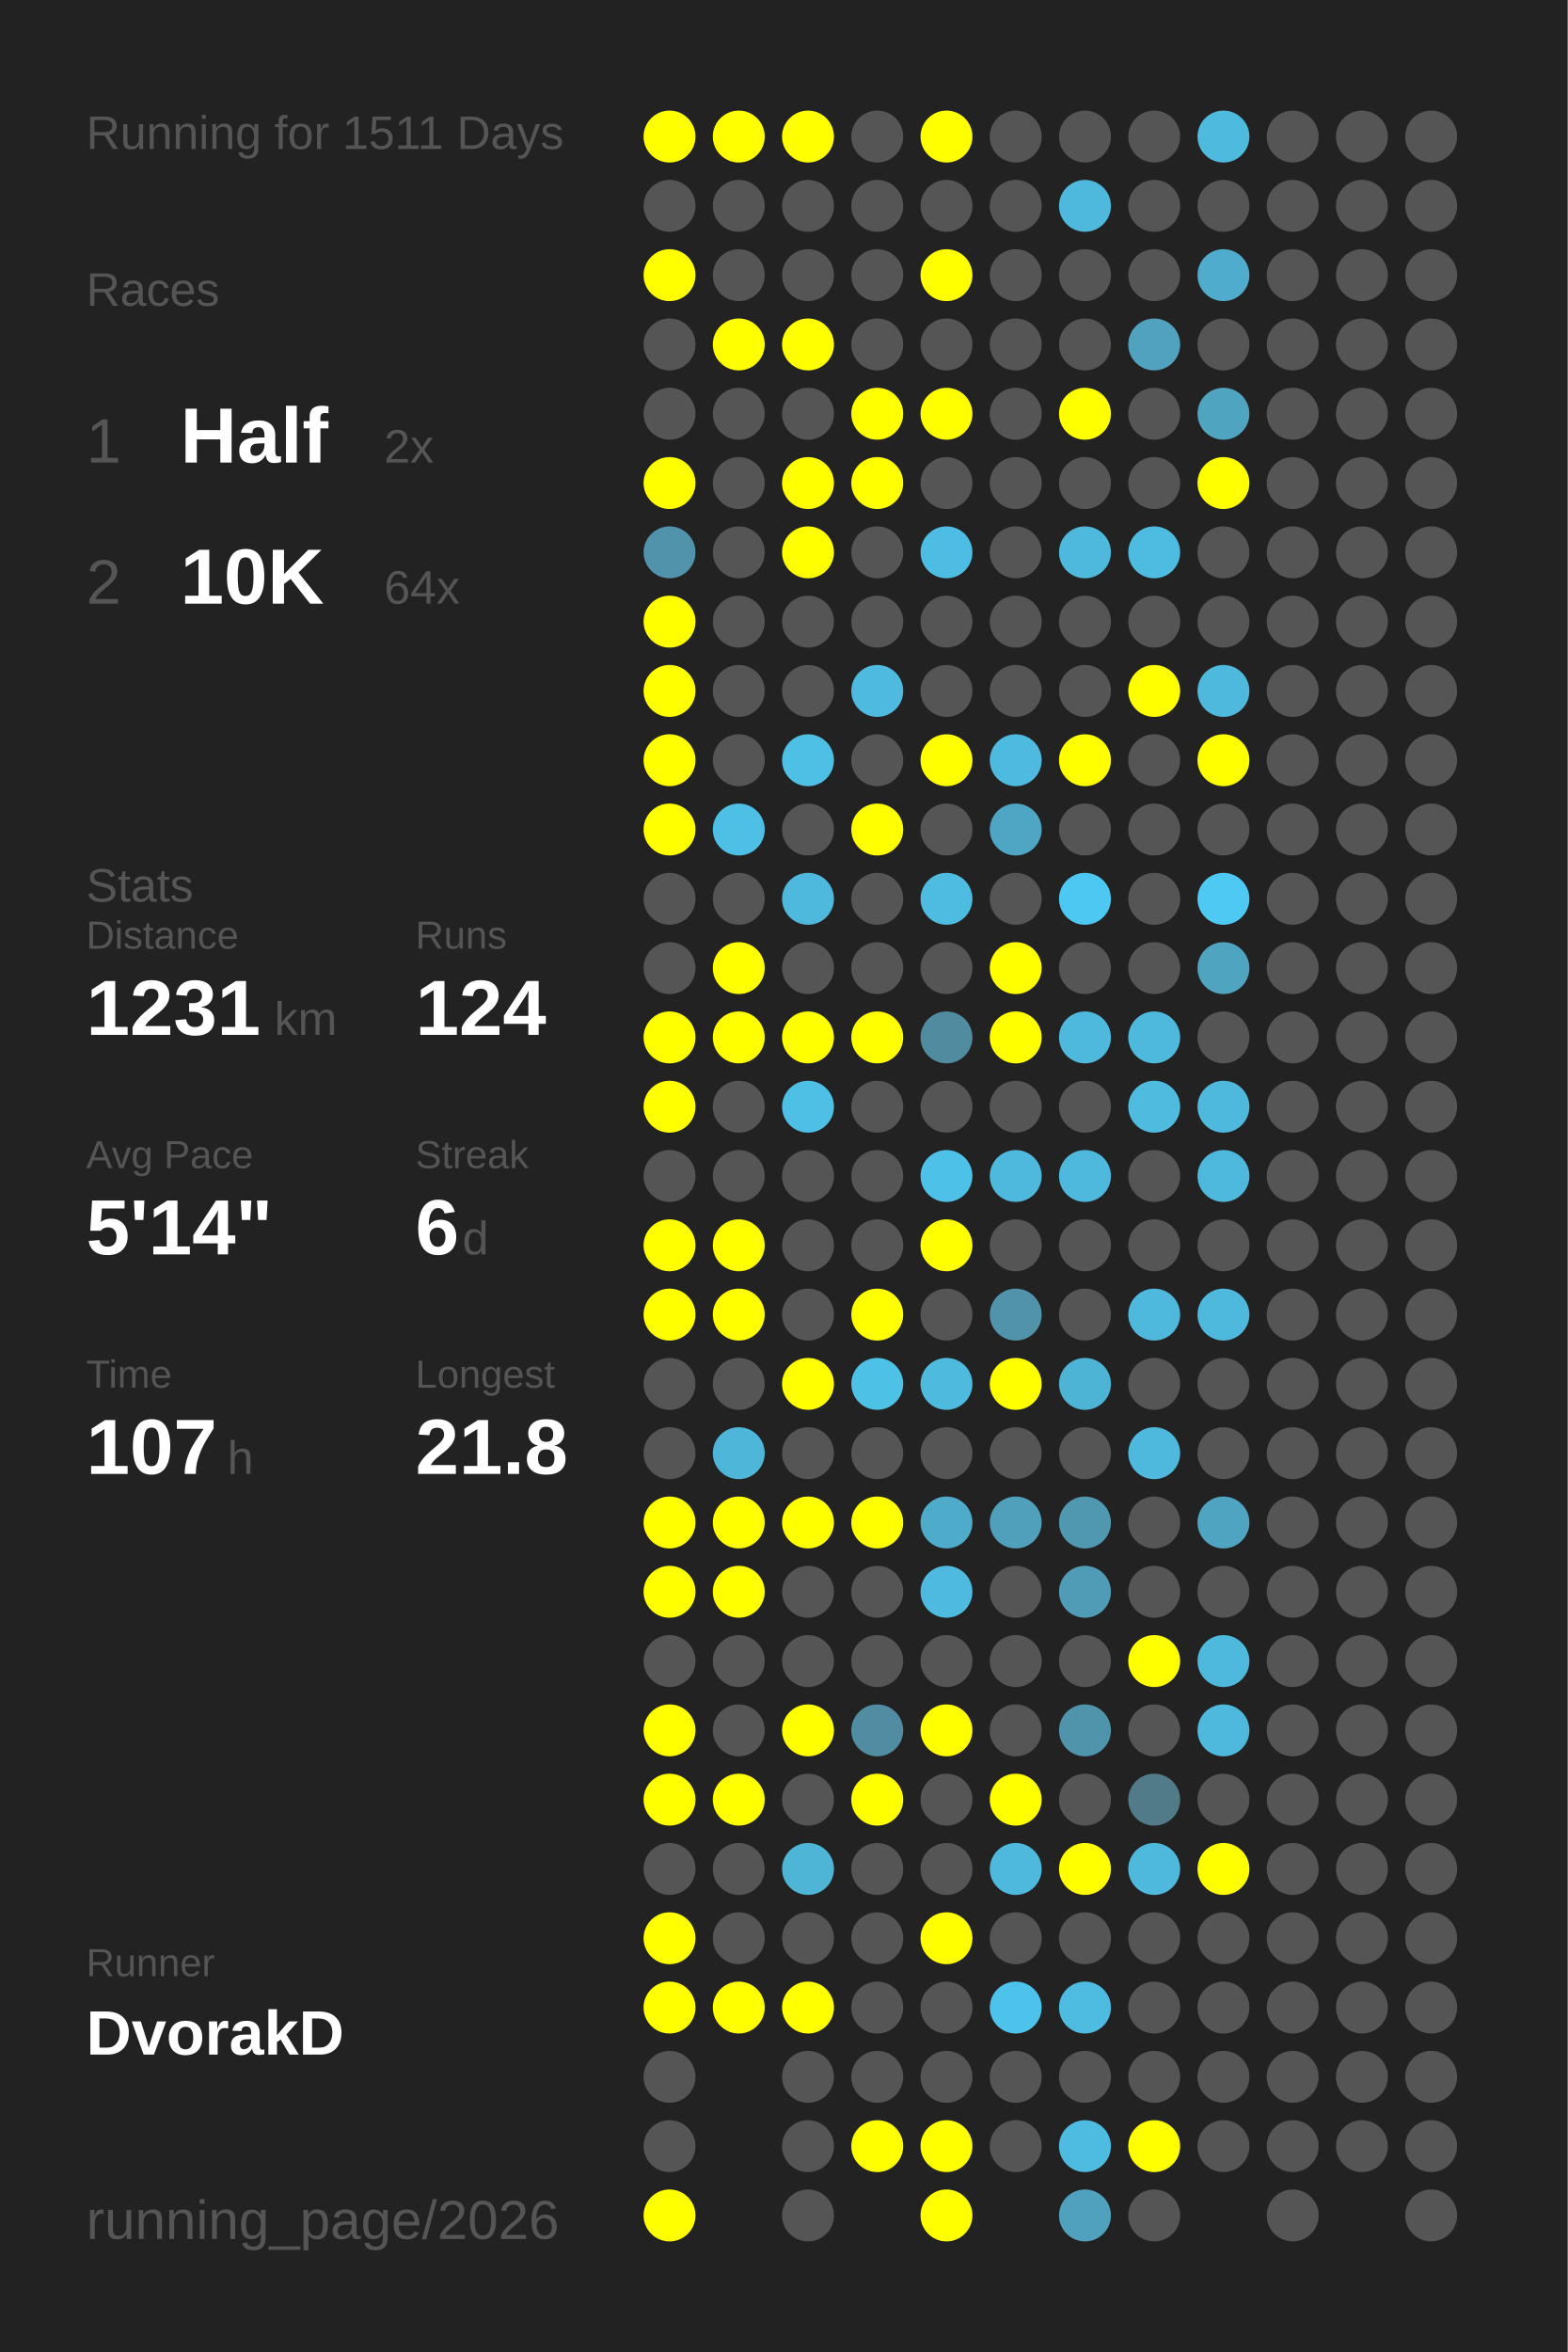
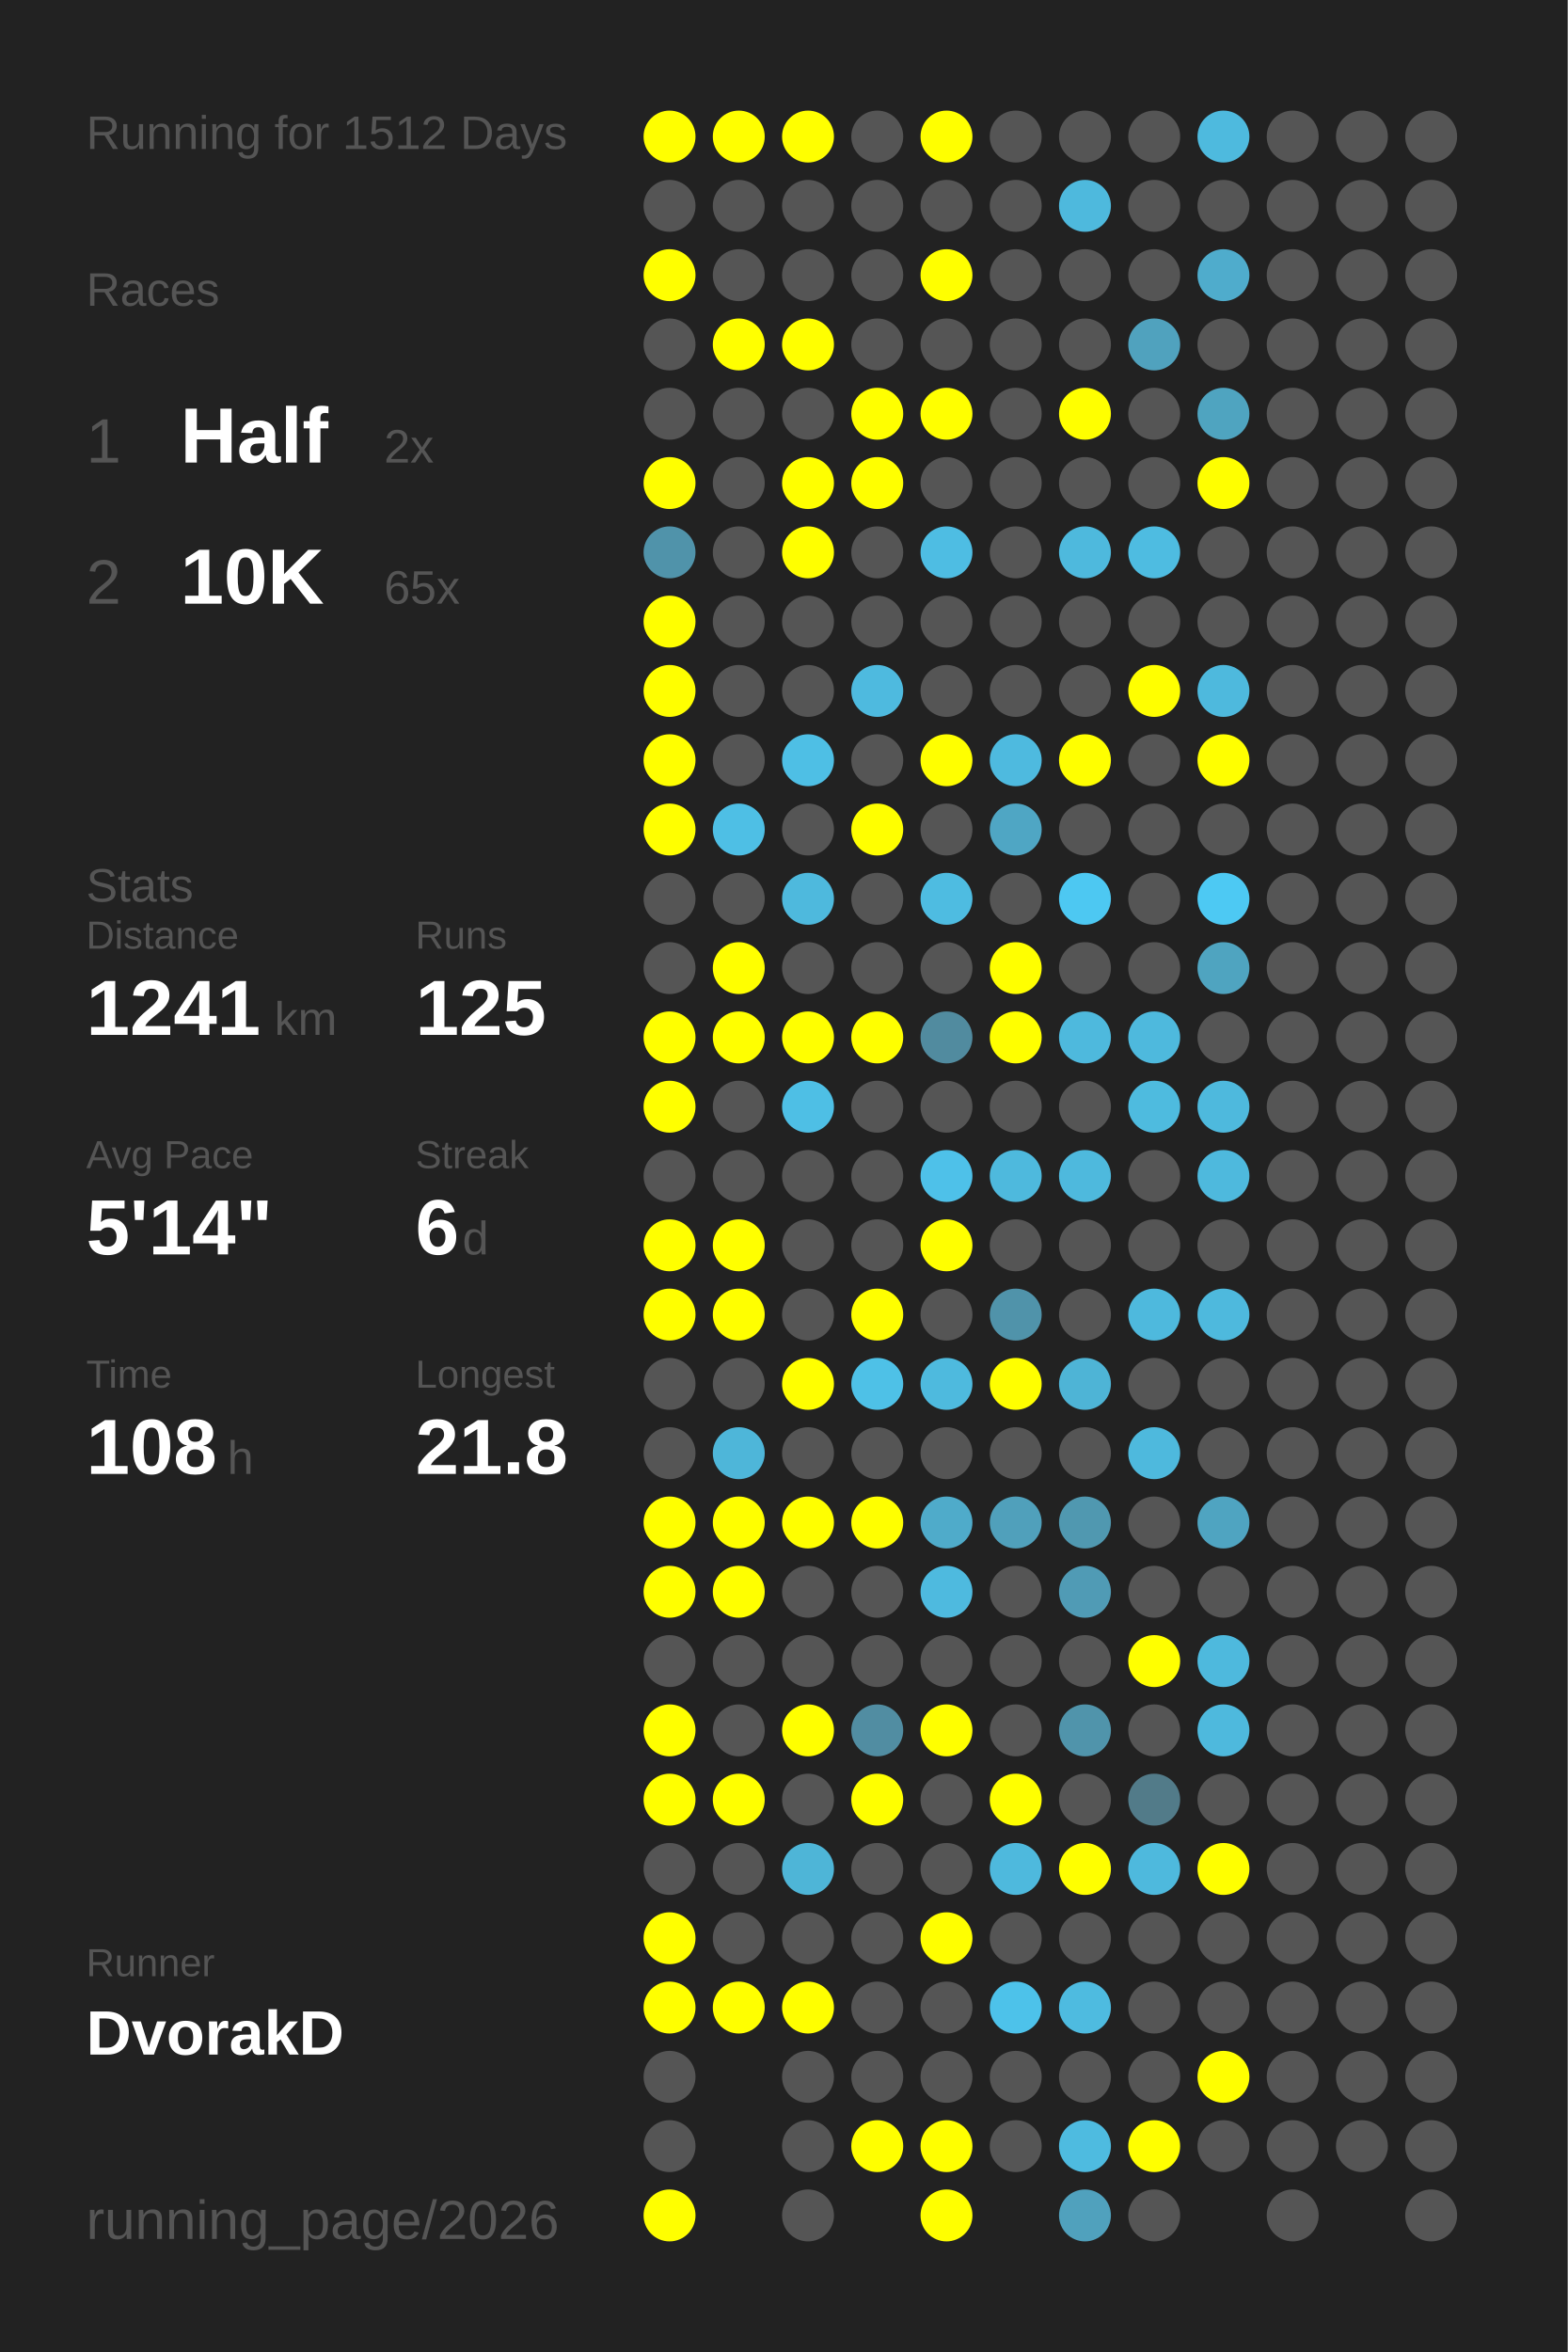
<svg xmlns="http://www.w3.org/2000/svg" baseProfile="full" height="300mm" version="1.1" viewBox="0,0,200,300" width="200mm">
  <defs />
  <rect fill="#222222" height="300" width="200" x="0" y="0" />
-   <text fill="#555555" style="font-size:6px; font-family:Arial;" x="11" y="19">Running for 1511 Days</text>
+   <text fill="#555555" style="font-size:6px; font-family:Arial;" x="11" y="19">Running for 1512 Days</text>
  <text fill="#555555" style="font-size:6px; font-family:Arial;" x="11" y="39">Races</text>
  <text fill="#555555" style="font-size:8px; font-family:Arial;" x="11" y="59">1</text>
  <text fill="#FFFFFF" style="font-size:10px; font-family:Arial; font-weight:bold;" x="23" y="59">Half</text>
  <text fill="#555555" style="font-size:6px; font-family:Arial;" x="49" y="59">2x</text>
  <text fill="#555555" style="font-size:8px; font-family:Arial;" x="11" y="77">2</text>
  <text fill="#FFFFFF" style="font-size:10px; font-family:Arial; font-weight:bold;" x="23" y="77">10K</text>
-   <text fill="#555555" style="font-size:6px; font-family:Arial;" x="49" y="77">64x</text>
+   <text fill="#555555" style="font-size:6px; font-family:Arial;" x="49" y="77">65x</text>
  <text fill="#555555" style="font-size:6px; font-family:Arial;" x="11" y="115">Stats</text>
  <text fill="#555555" style="font-size:5px; font-family:Arial;" x="11" y="121">Distance</text>
-   <text fill="#FFFFFF" style="font-size:10px; font-family:Arial; font-weight:bold;" x="11" y="132">1231</text>
+   <text fill="#FFFFFF" style="font-size:10px; font-family:Arial; font-weight:bold;" x="11" y="132">1241</text>
  <text fill="#555555" style="font-size:6px; font-family:Arial;" x="35" y="132">km</text>
  <text fill="#555555" style="font-size:5px; font-family:Arial;" x="53" y="121">Runs</text>
-   <text fill="#FFFFFF" style="font-size:10px; font-family:Arial; font-weight:bold;" x="53" y="132">124</text>
+   <text fill="#FFFFFF" style="font-size:10px; font-family:Arial; font-weight:bold;" x="53" y="132">125</text>
  <text fill="#555555" style="font-size:5px; font-family:Arial;" x="11" y="149">Avg Pace</text>
  <text fill="#FFFFFF" style="font-size:10px; font-family:Arial; font-weight:bold;" x="11" y="160">5'14"</text>
  <text fill="#555555" style="font-size:5px; font-family:Arial;" x="53" y="149">Streak</text>
  <text fill="#FFFFFF" style="font-size:10px; font-family:Arial; font-weight:bold;" x="53" y="160">6</text>
  <text fill="#555555" style="font-size:6px; font-family:Arial;" x="59" y="160">d</text>
  <text fill="#555555" style="font-size:5px; font-family:Arial;" x="11" y="177">Time</text>
-   <text fill="#FFFFFF" style="font-size:10px; font-family:Arial; font-weight:bold;" x="11" y="188">107</text>
+   <text fill="#FFFFFF" style="font-size:10px; font-family:Arial; font-weight:bold;" x="11" y="188">108</text>
  <text fill="#555555" style="font-size:6px; font-family:Arial;" x="29" y="188">h</text>
  <text fill="#555555" style="font-size:5px; font-family:Arial;" x="53" y="177">Longest</text>
  <text fill="#FFFFFF" style="font-size:10px; font-family:Arial; font-weight:bold;" x="53" y="188">21.8</text>
  <text fill="#555555" style="font-size:5px; font-family:Arial;" x="11" y="252.065">Runner</text>
  <text fill="#FFFFFF" style="font-size:8px; font-family:Arial; font-weight:bold;" x="11" y="262.065">DvorakD</text>
  <text fill="#555555" style="font-size:7px; font-family:Arial;" x="11" y="285.581">running_page/2026</text>
  <circle cx="85.417" cy="17.419" fill="#FFFF00" r="3.312" />
  <circle cx="85.417" cy="26.258" fill="#555555" r="3.312" />
  <circle cx="85.417" cy="35.097" fill="#FFFF00" r="3.312" />
  <circle cx="85.417" cy="43.935" fill="#555555" r="3.312" />
  <circle cx="85.417" cy="52.774" fill="#555555" r="3.312" />
  <circle cx="85.417" cy="61.613" fill="#FFFF00" r="3.312" />
  <circle cx="85.417" cy="70.452" fill="#5093aa" r="3.312" />
  <circle cx="85.417" cy="79.29" fill="#FFFF00" r="3.312" />
  <circle cx="85.417" cy="88.129" fill="#FFFF00" r="3.312" />
  <circle cx="85.417" cy="96.968" fill="#FFFF00" r="3.312" />
  <circle cx="85.417" cy="105.806" fill="#FFFF00" r="3.312" />
  <circle cx="85.417" cy="114.645" fill="#555555" r="3.312" />
  <circle cx="85.417" cy="123.484" fill="#555555" r="3.312" />
  <circle cx="85.417" cy="132.323" fill="#FFFF00" r="3.312" />
  <circle cx="85.417" cy="141.161" fill="#FFFF00" r="3.312" />
  <circle cx="85.417" cy="150" fill="#555555" r="3.312" />
  <circle cx="85.417" cy="158.839" fill="#FFFF00" r="3.312" />
  <circle cx="85.417" cy="167.677" fill="#FFFF00" r="3.312" />
  <circle cx="85.417" cy="176.516" fill="#555555" r="3.312" />
  <circle cx="85.417" cy="185.355" fill="#555555" r="3.312" />
  <circle cx="85.417" cy="194.194" fill="#FFFF00" r="3.312" />
  <circle cx="85.417" cy="203.032" fill="#FFFF00" r="3.312" />
  <circle cx="85.417" cy="211.871" fill="#555555" r="3.312" />
  <circle cx="85.417" cy="220.71" fill="#FFFF00" r="3.312" />
  <circle cx="85.417" cy="229.548" fill="#FFFF00" r="3.312" />
  <circle cx="85.417" cy="238.387" fill="#555555" r="3.312" />
  <circle cx="85.417" cy="247.226" fill="#FFFF00" r="3.312" />
  <circle cx="85.417" cy="256.065" fill="#FFFF00" r="3.312" />
  <circle cx="85.417" cy="264.903" fill="#555555" r="3.312" />
  <circle cx="85.417" cy="273.742" fill="#555555" r="3.312" />
  <circle cx="85.417" cy="282.581" fill="#FFFF00" r="3.312" />
  <circle cx="94.25" cy="17.419" fill="#FFFF00" r="3.312" />
  <circle cx="94.25" cy="26.258" fill="#555555" r="3.312" />
  <circle cx="94.25" cy="35.097" fill="#555555" r="3.312" />
  <circle cx="94.25" cy="43.935" fill="#FFFF00" r="3.312" />
  <circle cx="94.25" cy="52.774" fill="#555555" r="3.312" />
  <circle cx="94.25" cy="61.613" fill="#555555" r="3.312" />
  <circle cx="94.25" cy="70.452" fill="#555555" r="3.312" />
  <circle cx="94.25" cy="79.29" fill="#555555" r="3.312" />
  <circle cx="94.25" cy="88.129" fill="#555555" r="3.312" />
  <circle cx="94.25" cy="96.968" fill="#555555" r="3.312" />
  <circle cx="94.25" cy="105.806" fill="#4ebfe5" r="3.312" />
  <circle cx="94.25" cy="114.645" fill="#555555" r="3.312" />
  <circle cx="94.25" cy="123.484" fill="#FFFF00" r="3.312" />
  <circle cx="94.25" cy="132.323" fill="#FFFF00" r="3.312" />
  <circle cx="94.25" cy="141.161" fill="#555555" r="3.312" />
  <circle cx="94.25" cy="150" fill="#555555" r="3.312" />
  <circle cx="94.25" cy="158.839" fill="#FFFF00" r="3.312" />
  <circle cx="94.25" cy="167.677" fill="#FFFF00" r="3.312" />
  <circle cx="94.25" cy="176.516" fill="#555555" r="3.312" />
  <circle cx="94.25" cy="185.355" fill="#4eb6d9" r="3.312" />
  <circle cx="94.25" cy="194.194" fill="#FFFF00" r="3.312" />
  <circle cx="94.25" cy="203.032" fill="#FFFF00" r="3.312" />
  <circle cx="94.25" cy="211.871" fill="#555555" r="3.312" />
  <circle cx="94.25" cy="220.71" fill="#555555" r="3.312" />
  <circle cx="94.25" cy="229.548" fill="#FFFF00" r="3.312" />
  <circle cx="94.25" cy="238.387" fill="#555555" r="3.312" />
  <circle cx="94.25" cy="247.226" fill="#555555" r="3.312" />
  <circle cx="94.25" cy="256.065" fill="#FFFF00" r="3.312" />
  <circle cx="103.083" cy="17.419" fill="#FFFF00" r="3.312" />
  <circle cx="103.083" cy="26.258" fill="#555555" r="3.312" />
  <circle cx="103.083" cy="35.097" fill="#555555" r="3.312" />
  <circle cx="103.083" cy="43.935" fill="#FFFF00" r="3.312" />
  <circle cx="103.083" cy="52.774" fill="#555555" r="3.312" />
  <circle cx="103.083" cy="61.613" fill="#FFFF00" r="3.312" />
  <circle cx="103.083" cy="70.452" fill="#FFFF00" r="3.312" />
  <circle cx="103.083" cy="79.29" fill="#555555" r="3.312" />
  <circle cx="103.083" cy="88.129" fill="#555555" r="3.312" />
  <circle cx="103.083" cy="96.968" fill="#4ebfe5" r="3.312" />
  <circle cx="103.083" cy="105.806" fill="#555555" r="3.312" />
  <circle cx="103.083" cy="114.645" fill="#4eb9dd" r="3.312" />
  <circle cx="103.083" cy="123.484" fill="#555555" r="3.312" />
  <circle cx="103.083" cy="132.323" fill="#FFFF00" r="3.312" />
  <circle cx="103.083" cy="141.161" fill="#4ebfe5" r="3.312" />
  <circle cx="103.083" cy="150" fill="#555555" r="3.312" />
  <circle cx="103.083" cy="158.839" fill="#555555" r="3.312" />
  <circle cx="103.083" cy="167.677" fill="#555555" r="3.312" />
  <circle cx="103.083" cy="176.516" fill="#FFFF00" r="3.312" />
  <circle cx="103.083" cy="185.355" fill="#555555" r="3.312" />
  <circle cx="103.083" cy="194.194" fill="#FFFF00" r="3.312" />
  <circle cx="103.083" cy="203.032" fill="#555555" r="3.312" />
  <circle cx="103.083" cy="211.871" fill="#555555" r="3.312" />
  <circle cx="103.083" cy="220.71" fill="#FFFF00" r="3.312" />
  <circle cx="103.083" cy="229.548" fill="#555555" r="3.312" />
  <circle cx="103.083" cy="238.387" fill="#4eb5d7" r="3.312" />
  <circle cx="103.083" cy="247.226" fill="#555555" r="3.312" />
  <circle cx="103.083" cy="256.065" fill="#FFFF00" r="3.312" />
  <circle cx="103.083" cy="264.903" fill="#555555" r="3.312" />
  <circle cx="103.083" cy="273.742" fill="#555555" r="3.312" />
  <circle cx="103.083" cy="282.581" fill="#555555" r="3.312" />
  <circle cx="111.917" cy="17.419" fill="#555555" r="3.312" />
  <circle cx="111.917" cy="26.258" fill="#555555" r="3.312" />
  <circle cx="111.917" cy="35.097" fill="#555555" r="3.312" />
  <circle cx="111.917" cy="43.935" fill="#555555" r="3.312" />
  <circle cx="111.917" cy="52.774" fill="#FFFF00" r="3.312" />
  <circle cx="111.917" cy="61.613" fill="#FFFF00" r="3.312" />
  <circle cx="111.917" cy="70.452" fill="#555555" r="3.312" />
  <circle cx="111.917" cy="79.29" fill="#555555" r="3.312" />
  <circle cx="111.917" cy="88.129" fill="#4ebadf" r="3.312" />
  <circle cx="111.917" cy="96.968" fill="#555555" r="3.312" />
  <circle cx="111.917" cy="105.806" fill="#FFFF00" r="3.312" />
  <circle cx="111.917" cy="114.645" fill="#555555" r="3.312" />
  <circle cx="111.917" cy="123.484" fill="#555555" r="3.312" />
  <circle cx="111.917" cy="132.323" fill="#FFFF00" r="3.312" />
  <circle cx="111.917" cy="141.161" fill="#555555" r="3.312" />
  <circle cx="111.917" cy="150" fill="#555555" r="3.312" />
  <circle cx="111.917" cy="158.839" fill="#555555" r="3.312" />
  <circle cx="111.917" cy="167.677" fill="#FFFF00" r="3.312" />
  <circle cx="111.917" cy="176.516" fill="#4ec1e7" r="3.312" />
  <circle cx="111.917" cy="185.355" fill="#555555" r="3.312" />
  <circle cx="111.917" cy="194.194" fill="#FFFF00" r="3.312" />
  <circle cx="111.917" cy="203.032" fill="#555555" r="3.312" />
  <circle cx="111.917" cy="211.871" fill="#555555" r="3.312" />
  <circle cx="111.917" cy="220.71" fill="#518da2" r="3.312" />
  <circle cx="111.917" cy="229.548" fill="#FFFF00" r="3.312" />
  <circle cx="111.917" cy="238.387" fill="#555555" r="3.312" />
  <circle cx="111.917" cy="247.226" fill="#555555" r="3.312" />
  <circle cx="111.917" cy="256.065" fill="#555555" r="3.312" />
  <circle cx="111.917" cy="264.903" fill="#555555" r="3.312" />
  <circle cx="111.917" cy="273.742" fill="#FFFF00" r="3.312" />
  <circle cx="120.75" cy="17.419" fill="#FFFF00" r="3.312" />
  <circle cx="120.75" cy="26.258" fill="#555555" r="3.312" />
  <circle cx="120.75" cy="35.097" fill="#FFFF00" r="3.312" />
  <circle cx="120.75" cy="43.935" fill="#555555" r="3.312" />
  <circle cx="120.75" cy="52.774" fill="#FFFF00" r="3.312" />
  <circle cx="120.75" cy="61.613" fill="#555555" r="3.312" />
  <circle cx="120.75" cy="70.452" fill="#4ebde3" r="3.312" />
  <circle cx="120.75" cy="79.29" fill="#555555" r="3.312" />
  <circle cx="120.75" cy="88.129" fill="#555555" r="3.312" />
  <circle cx="120.75" cy="96.968" fill="#FFFF00" r="3.312" />
  <circle cx="120.75" cy="105.806" fill="#555555" r="3.312" />
  <circle cx="120.75" cy="114.645" fill="#4ebce1" r="3.312" />
  <circle cx="120.75" cy="123.484" fill="#555555" r="3.312" />
  <circle cx="120.75" cy="132.323" fill="#518b9f" r="3.312" />
  <circle cx="120.75" cy="141.161" fill="#555555" r="3.312" />
  <circle cx="120.75" cy="150" fill="#4ec1e9" r="3.312" />
  <circle cx="120.75" cy="158.839" fill="#FFFF00" r="3.312" />
  <circle cx="120.75" cy="167.677" fill="#555555" r="3.312" />
  <circle cx="120.75" cy="176.516" fill="#4ebade" r="3.312" />
  <circle cx="120.75" cy="185.355" fill="#555555" r="3.312" />
  <circle cx="120.75" cy="194.194" fill="#4fabca" r="3.312" />
  <circle cx="120.75" cy="203.032" fill="#4ebadf" r="3.312" />
  <circle cx="120.75" cy="211.871" fill="#555555" r="3.312" />
  <circle cx="120.75" cy="220.71" fill="#FFFF00" r="3.312" />
  <circle cx="120.75" cy="229.548" fill="#555555" r="3.312" />
  <circle cx="120.75" cy="238.387" fill="#555555" r="3.312" />
  <circle cx="120.75" cy="247.226" fill="#FFFF00" r="3.312" />
  <circle cx="120.75" cy="256.065" fill="#555555" r="3.312" />
  <circle cx="120.75" cy="264.903" fill="#555555" r="3.312" />
  <circle cx="120.75" cy="273.742" fill="#FFFF00" r="3.312" />
  <circle cx="120.75" cy="282.581" fill="#FFFF00" r="3.312" />
  <circle cx="129.583" cy="17.419" fill="#555555" r="3.312" />
  <circle cx="129.583" cy="26.258" fill="#555555" r="3.312" />
  <circle cx="129.583" cy="35.097" fill="#555555" r="3.312" />
  <circle cx="129.583" cy="43.935" fill="#555555" r="3.312" />
  <circle cx="129.583" cy="52.774" fill="#555555" r="3.312" />
  <circle cx="129.583" cy="61.613" fill="#555555" r="3.312" />
  <circle cx="129.583" cy="70.452" fill="#555555" r="3.312" />
  <circle cx="129.583" cy="79.29" fill="#555555" r="3.312" />
  <circle cx="129.583" cy="88.129" fill="#555555" r="3.312" />
  <circle cx="129.583" cy="96.968" fill="#4ebadf" r="3.312" />
  <circle cx="129.583" cy="105.806" fill="#4fa6c4" r="3.312" />
  <circle cx="129.583" cy="114.645" fill="#555555" r="3.312" />
  <circle cx="129.583" cy="123.484" fill="#FFFF00" r="3.312" />
  <circle cx="129.583" cy="132.323" fill="#FFFF00" r="3.312" />
  <circle cx="129.583" cy="141.161" fill="#555555" r="3.312" />
  <circle cx="129.583" cy="150" fill="#4eb9dd" r="3.312" />
  <circle cx="129.583" cy="158.839" fill="#555555" r="3.312" />
  <circle cx="129.583" cy="167.677" fill="#5093aa" r="3.312" />
  <circle cx="129.583" cy="176.516" fill="#FFFF00" r="3.312" />
  <circle cx="129.583" cy="185.355" fill="#555555" r="3.312" />
  <circle cx="129.583" cy="194.194" fill="#50a0bb" r="3.312" />
  <circle cx="129.583" cy="203.032" fill="#555555" r="3.312" />
  <circle cx="129.583" cy="211.871" fill="#555555" r="3.312" />
  <circle cx="129.583" cy="220.71" fill="#555555" r="3.312" />
  <circle cx="129.583" cy="229.548" fill="#FFFF00" r="3.312" />
  <circle cx="129.583" cy="238.387" fill="#4eb9dd" r="3.312" />
  <circle cx="129.583" cy="247.226" fill="#555555" r="3.312" />
  <circle cx="129.583" cy="256.065" fill="#4dc2ea" r="3.312" />
  <circle cx="129.583" cy="264.903" fill="#555555" r="3.312" />
  <circle cx="129.583" cy="273.742" fill="#555555" r="3.312" />
  <circle cx="138.417" cy="17.419" fill="#555555" r="3.312" />
  <circle cx="138.417" cy="26.258" fill="#4eb9dd" r="3.312" />
  <circle cx="138.417" cy="35.097" fill="#555555" r="3.312" />
  <circle cx="138.417" cy="43.935" fill="#555555" r="3.312" />
  <circle cx="138.417" cy="52.774" fill="#FFFF00" r="3.312" />
  <circle cx="138.417" cy="61.613" fill="#555555" r="3.312" />
  <circle cx="138.417" cy="70.452" fill="#4eb9dd" r="3.312" />
  <circle cx="138.417" cy="79.29" fill="#555555" r="3.312" />
  <circle cx="138.417" cy="88.129" fill="#555555" r="3.312" />
  <circle cx="138.417" cy="96.968" fill="#FFFF00" r="3.312" />
  <circle cx="138.417" cy="105.806" fill="#555555" r="3.312" />
  <circle cx="138.417" cy="114.645" fill="#4dc8f2" r="3.312" />
  <circle cx="138.417" cy="123.484" fill="#555555" r="3.312" />
  <circle cx="138.417" cy="132.323" fill="#4eb9dd" r="3.312" />
  <circle cx="138.417" cy="141.161" fill="#555555" r="3.312" />
  <circle cx="138.417" cy="150" fill="#4eb9dd" r="3.312" />
  <circle cx="138.417" cy="158.839" fill="#555555" r="3.312" />
  <circle cx="138.417" cy="167.677" fill="#555555" r="3.312" />
  <circle cx="138.417" cy="176.516" fill="#4eb4d6" r="3.312" />
  <circle cx="138.417" cy="185.355" fill="#555555" r="3.312" />
  <circle cx="138.417" cy="194.194" fill="#5098b0" r="3.312" />
  <circle cx="138.417" cy="203.032" fill="#509bb5" r="3.312" />
  <circle cx="138.417" cy="211.871" fill="#555555" r="3.312" />
  <circle cx="138.417" cy="220.71" fill="#5094ab" r="3.312" />
  <circle cx="138.417" cy="229.548" fill="#555555" r="3.312" />
  <circle cx="138.417" cy="238.387" fill="#FFFF00" r="3.312" />
  <circle cx="138.417" cy="247.226" fill="#555555" r="3.312" />
  <circle cx="138.417" cy="256.065" fill="#4ebbe0" r="3.312" />
  <circle cx="138.417" cy="264.903" fill="#555555" r="3.312" />
  <circle cx="138.417" cy="273.742" fill="#4ebbe0" r="3.312" />
  <circle cx="138.417" cy="282.581" fill="#50a1bd" r="3.312" />
  <circle cx="147.25" cy="17.419" fill="#555555" r="3.312" />
  <circle cx="147.25" cy="26.258" fill="#555555" r="3.312" />
  <circle cx="147.25" cy="35.097" fill="#555555" r="3.312" />
  <circle cx="147.25" cy="43.935" fill="#50a2be" r="3.312" />
  <circle cx="147.25" cy="52.774" fill="#555555" r="3.312" />
  <circle cx="147.25" cy="61.613" fill="#555555" r="3.312" />
  <circle cx="147.25" cy="70.452" fill="#4ebce1" r="3.312" />
  <circle cx="147.25" cy="79.29" fill="#555555" r="3.312" />
  <circle cx="147.25" cy="88.129" fill="#FFFF00" r="3.312" />
  <circle cx="147.25" cy="96.968" fill="#555555" r="3.312" />
  <circle cx="147.25" cy="105.806" fill="#555555" r="3.312" />
  <circle cx="147.25" cy="114.645" fill="#555555" r="3.312" />
  <circle cx="147.25" cy="123.484" fill="#555555" r="3.312" />
  <circle cx="147.25" cy="132.323" fill="#4eb9dd" r="3.312" />
  <circle cx="147.25" cy="141.161" fill="#4ebbdf" r="3.312" />
  <circle cx="147.25" cy="150" fill="#555555" r="3.312" />
  <circle cx="147.25" cy="158.839" fill="#555555" r="3.312" />
  <circle cx="147.25" cy="167.677" fill="#4eb9dd" r="3.312" />
  <circle cx="147.25" cy="176.516" fill="#555555" r="3.312" />
  <circle cx="147.25" cy="185.355" fill="#4eb9dd" r="3.312" />
  <circle cx="147.25" cy="194.194" fill="#555555" r="3.312" />
  <circle cx="147.25" cy="203.032" fill="#555555" r="3.312" />
  <circle cx="147.25" cy="211.871" fill="#FFFF00" r="3.312" />
  <circle cx="147.25" cy="220.71" fill="#555555" r="3.312" />
  <circle cx="147.25" cy="229.548" fill="#527b89" r="3.312" />
  <circle cx="147.25" cy="238.387" fill="#4eb9dd" r="3.312" />
  <circle cx="147.25" cy="247.226" fill="#555555" r="3.312" />
  <circle cx="147.25" cy="256.065" fill="#555555" r="3.312" />
  <circle cx="147.25" cy="264.903" fill="#555555" r="3.312" />
  <circle cx="147.25" cy="273.742" fill="#FFFF00" r="3.312" />
  <circle cx="147.25" cy="282.581" fill="#555555" r="3.312" />
  <circle cx="156.083" cy="17.419" fill="#4ebade" r="3.312" />
  <circle cx="156.083" cy="26.258" fill="#555555" r="3.312" />
  <circle cx="156.083" cy="35.097" fill="#4faccc" r="3.312" />
  <circle cx="156.083" cy="43.935" fill="#555555" r="3.312" />
  <circle cx="156.083" cy="52.774" fill="#4fa4c0" r="3.312" />
  <circle cx="156.083" cy="61.613" fill="#FFFF00" r="3.312" />
  <circle cx="156.083" cy="70.452" fill="#555555" r="3.312" />
  <circle cx="156.083" cy="79.29" fill="#555555" r="3.312" />
  <circle cx="156.083" cy="88.129" fill="#4eb9dd" r="3.312" />
  <circle cx="156.083" cy="96.968" fill="#FFFF00" r="3.312" />
  <circle cx="156.083" cy="105.806" fill="#555555" r="3.312" />
  <circle cx="156.083" cy="114.645" fill="#4dc9f3" r="3.312" />
  <circle cx="156.083" cy="123.484" fill="#4fa4c0" r="3.312" />
  <circle cx="156.083" cy="132.323" fill="#555555" r="3.312" />
  <circle cx="156.083" cy="141.161" fill="#4eb9dd" r="3.312" />
  <circle cx="156.083" cy="150" fill="#4eb9dd" r="3.312" />
  <circle cx="156.083" cy="158.839" fill="#555555" r="3.312" />
  <circle cx="156.083" cy="167.677" fill="#4eb9dd" r="3.312" />
  <circle cx="156.083" cy="176.516" fill="#555555" r="3.312" />
  <circle cx="156.083" cy="185.355" fill="#555555" r="3.312" />
  <circle cx="156.083" cy="194.194" fill="#4fa4c1" r="3.312" />
  <circle cx="156.083" cy="203.032" fill="#555555" r="3.312" />
  <circle cx="156.083" cy="211.871" fill="#4eb9dd" r="3.312" />
  <circle cx="156.083" cy="220.71" fill="#4eb9dd" r="3.312" />
  <circle cx="156.083" cy="229.548" fill="#555555" r="3.312" />
  <circle cx="156.083" cy="238.387" fill="#FFFF00" r="3.312" />
  <circle cx="156.083" cy="247.226" fill="#555555" r="3.312" />
  <circle cx="156.083" cy="256.065" fill="#555555" r="3.312" />
-   <circle cx="156.083" cy="264.903" fill="#555555" r="3.312" />
+   <circle cx="156.083" cy="264.903" fill="#FFFF00" r="3.312" />
  <circle cx="156.083" cy="273.742" fill="#555555" r="3.312" />
  <circle cx="164.917" cy="17.419" fill="#555555" r="3.312" />
  <circle cx="164.917" cy="26.258" fill="#555555" r="3.312" />
  <circle cx="164.917" cy="35.097" fill="#555555" r="3.312" />
  <circle cx="164.917" cy="43.935" fill="#555555" r="3.312" />
  <circle cx="164.917" cy="52.774" fill="#555555" r="3.312" />
  <circle cx="164.917" cy="61.613" fill="#555555" r="3.312" />
  <circle cx="164.917" cy="70.452" fill="#555555" r="3.312" />
  <circle cx="164.917" cy="79.29" fill="#555555" r="3.312" />
  <circle cx="164.917" cy="88.129" fill="#555555" r="3.312" />
  <circle cx="164.917" cy="96.968" fill="#555555" r="3.312" />
  <circle cx="164.917" cy="105.806" fill="#555555" r="3.312" />
  <circle cx="164.917" cy="114.645" fill="#555555" r="3.312" />
  <circle cx="164.917" cy="123.484" fill="#555555" r="3.312" />
  <circle cx="164.917" cy="132.323" fill="#555555" r="3.312" />
  <circle cx="164.917" cy="141.161" fill="#555555" r="3.312" />
  <circle cx="164.917" cy="150" fill="#555555" r="3.312" />
  <circle cx="164.917" cy="158.839" fill="#555555" r="3.312" />
  <circle cx="164.917" cy="167.677" fill="#555555" r="3.312" />
  <circle cx="164.917" cy="176.516" fill="#555555" r="3.312" />
  <circle cx="164.917" cy="185.355" fill="#555555" r="3.312" />
  <circle cx="164.917" cy="194.194" fill="#555555" r="3.312" />
  <circle cx="164.917" cy="203.032" fill="#555555" r="3.312" />
  <circle cx="164.917" cy="211.871" fill="#555555" r="3.312" />
  <circle cx="164.917" cy="220.71" fill="#555555" r="3.312" />
  <circle cx="164.917" cy="229.548" fill="#555555" r="3.312" />
  <circle cx="164.917" cy="238.387" fill="#555555" r="3.312" />
  <circle cx="164.917" cy="247.226" fill="#555555" r="3.312" />
  <circle cx="164.917" cy="256.065" fill="#555555" r="3.312" />
  <circle cx="164.917" cy="264.903" fill="#555555" r="3.312" />
  <circle cx="164.917" cy="273.742" fill="#555555" r="3.312" />
  <circle cx="164.917" cy="282.581" fill="#555555" r="3.312" />
  <circle cx="173.75" cy="17.419" fill="#555555" r="3.312" />
  <circle cx="173.75" cy="26.258" fill="#555555" r="3.312" />
  <circle cx="173.75" cy="35.097" fill="#555555" r="3.312" />
  <circle cx="173.75" cy="43.935" fill="#555555" r="3.312" />
  <circle cx="173.75" cy="52.774" fill="#555555" r="3.312" />
  <circle cx="173.75" cy="61.613" fill="#555555" r="3.312" />
  <circle cx="173.75" cy="70.452" fill="#555555" r="3.312" />
  <circle cx="173.75" cy="79.29" fill="#555555" r="3.312" />
  <circle cx="173.75" cy="88.129" fill="#555555" r="3.312" />
  <circle cx="173.75" cy="96.968" fill="#555555" r="3.312" />
  <circle cx="173.75" cy="105.806" fill="#555555" r="3.312" />
  <circle cx="173.75" cy="114.645" fill="#555555" r="3.312" />
  <circle cx="173.75" cy="123.484" fill="#555555" r="3.312" />
  <circle cx="173.75" cy="132.323" fill="#555555" r="3.312" />
  <circle cx="173.75" cy="141.161" fill="#555555" r="3.312" />
  <circle cx="173.75" cy="150" fill="#555555" r="3.312" />
  <circle cx="173.75" cy="158.839" fill="#555555" r="3.312" />
  <circle cx="173.75" cy="167.677" fill="#555555" r="3.312" />
  <circle cx="173.75" cy="176.516" fill="#555555" r="3.312" />
  <circle cx="173.75" cy="185.355" fill="#555555" r="3.312" />
  <circle cx="173.75" cy="194.194" fill="#555555" r="3.312" />
  <circle cx="173.75" cy="203.032" fill="#555555" r="3.312" />
  <circle cx="173.75" cy="211.871" fill="#555555" r="3.312" />
  <circle cx="173.75" cy="220.71" fill="#555555" r="3.312" />
  <circle cx="173.75" cy="229.548" fill="#555555" r="3.312" />
  <circle cx="173.75" cy="238.387" fill="#555555" r="3.312" />
  <circle cx="173.75" cy="247.226" fill="#555555" r="3.312" />
  <circle cx="173.75" cy="256.065" fill="#555555" r="3.312" />
  <circle cx="173.75" cy="264.903" fill="#555555" r="3.312" />
  <circle cx="173.75" cy="273.742" fill="#555555" r="3.312" />
  <circle cx="182.583" cy="17.419" fill="#555555" r="3.312" />
  <circle cx="182.583" cy="26.258" fill="#555555" r="3.312" />
  <circle cx="182.583" cy="35.097" fill="#555555" r="3.312" />
  <circle cx="182.583" cy="43.935" fill="#555555" r="3.312" />
  <circle cx="182.583" cy="52.774" fill="#555555" r="3.312" />
  <circle cx="182.583" cy="61.613" fill="#555555" r="3.312" />
  <circle cx="182.583" cy="70.452" fill="#555555" r="3.312" />
  <circle cx="182.583" cy="79.29" fill="#555555" r="3.312" />
  <circle cx="182.583" cy="88.129" fill="#555555" r="3.312" />
  <circle cx="182.583" cy="96.968" fill="#555555" r="3.312" />
  <circle cx="182.583" cy="105.806" fill="#555555" r="3.312" />
  <circle cx="182.583" cy="114.645" fill="#555555" r="3.312" />
  <circle cx="182.583" cy="123.484" fill="#555555" r="3.312" />
  <circle cx="182.583" cy="132.323" fill="#555555" r="3.312" />
  <circle cx="182.583" cy="141.161" fill="#555555" r="3.312" />
  <circle cx="182.583" cy="150" fill="#555555" r="3.312" />
  <circle cx="182.583" cy="158.839" fill="#555555" r="3.312" />
  <circle cx="182.583" cy="167.677" fill="#555555" r="3.312" />
  <circle cx="182.583" cy="176.516" fill="#555555" r="3.312" />
  <circle cx="182.583" cy="185.355" fill="#555555" r="3.312" />
  <circle cx="182.583" cy="194.194" fill="#555555" r="3.312" />
  <circle cx="182.583" cy="203.032" fill="#555555" r="3.312" />
  <circle cx="182.583" cy="211.871" fill="#555555" r="3.312" />
  <circle cx="182.583" cy="220.71" fill="#555555" r="3.312" />
  <circle cx="182.583" cy="229.548" fill="#555555" r="3.312" />
  <circle cx="182.583" cy="238.387" fill="#555555" r="3.312" />
  <circle cx="182.583" cy="247.226" fill="#555555" r="3.312" />
  <circle cx="182.583" cy="256.065" fill="#555555" r="3.312" />
  <circle cx="182.583" cy="264.903" fill="#555555" r="3.312" />
  <circle cx="182.583" cy="273.742" fill="#555555" r="3.312" />
  <circle cx="182.583" cy="282.581" fill="#555555" r="3.312" />
</svg>
